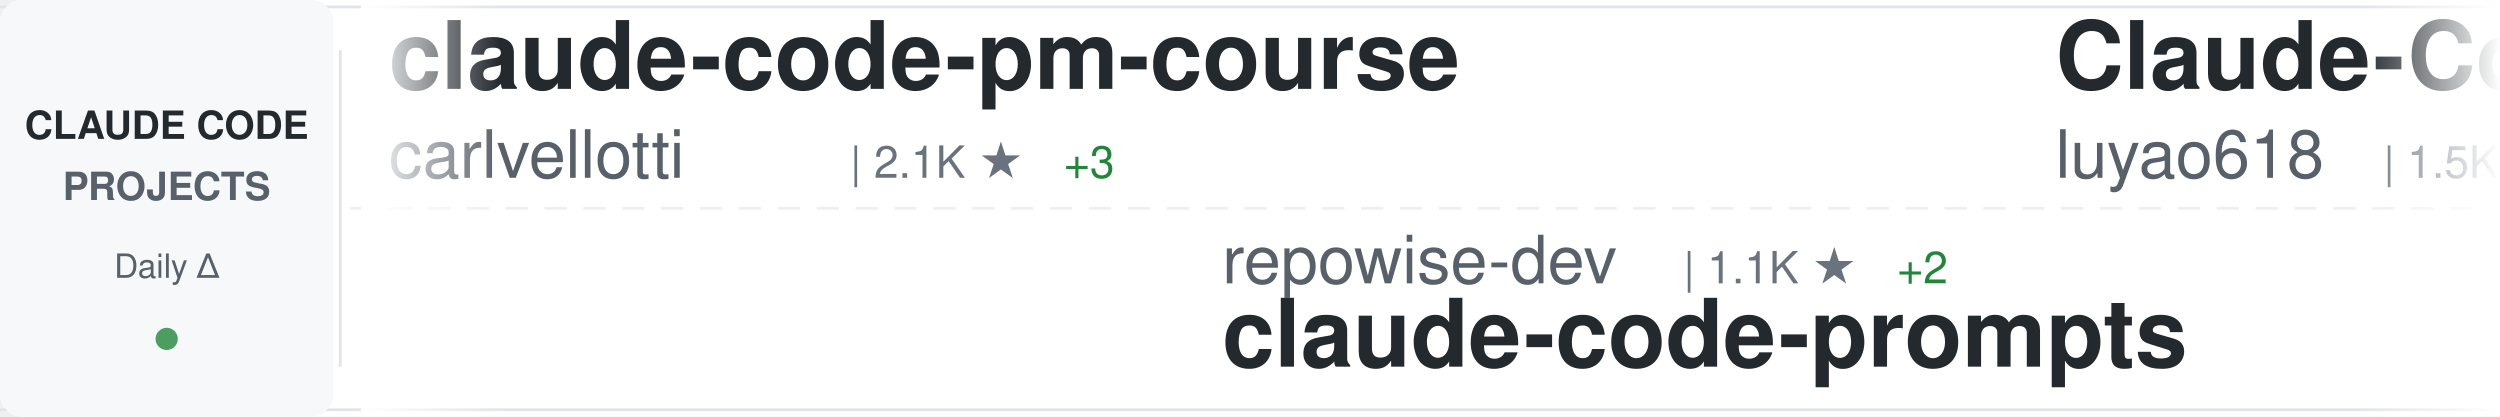
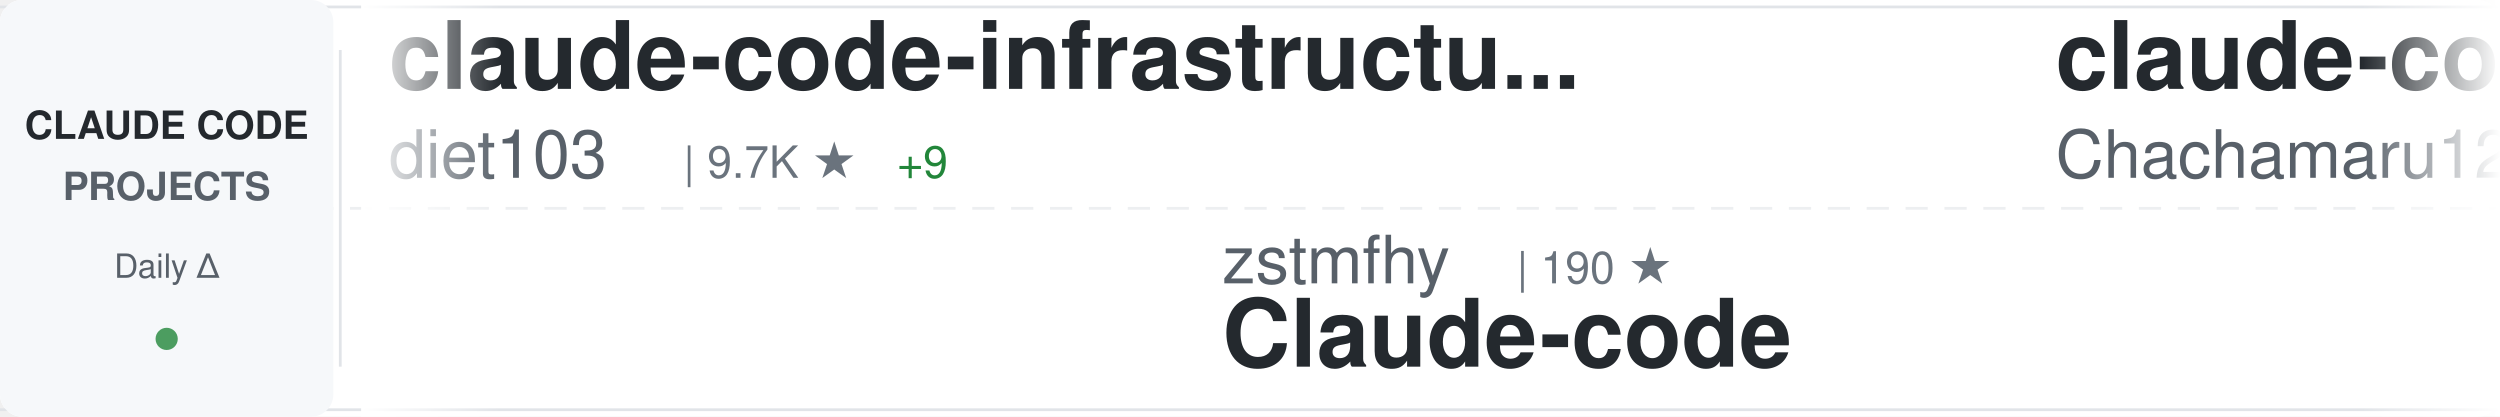
<svg xmlns="http://www.w3.org/2000/svg" width="900" height="150">
  <defs>
    <linearGradient id="awesomeLeftFade" x1="0%" y1="0%" x2="100%" y2="0%">
      <stop offset="0%" style="stop-color:#ffffff;stop-opacity:1" />
      <stop offset="100%" style="stop-color:#ffffff;stop-opacity:0" />
    </linearGradient>
    <linearGradient id="awesomeRightFade" x1="0%" y1="0%" x2="100%" y2="0%">
      <stop offset="0%" style="stop-color:#ffffff;stop-opacity:0" />
      <stop offset="100%" style="stop-color:#ffffff;stop-opacity:1" />
    </linearGradient>
  </defs>
  <rect width="900" height="150" fill="#ffffff" rx="8" />
  <rect x="0" y="2" width="900" height="1" fill="#e1e4e8" />
  <rect x="0" y="147" width="900" height="1" fill="#e1e4e8" />
  <line x1="0" y1="75" x2="900" y2="75" stroke="#e1e4e8" stroke-width="1" stroke-dasharray="8 6" opacity="0.6" />
  <rect x="0" y="0" width="120" height="150" fill="#f6f8fa" rx="8" />
  <text x="60" y="50" font-family="-apple-system, BlinkMacSystemFont, 'Segoe UI', Helvetica, Arial, sans-serif" font-size="14" font-weight="600" fill="#24292e" text-anchor="middle">CLAUDE CODE</text>
  <text x="60" y="72" font-family="-apple-system, BlinkMacSystemFont, 'Segoe UI', Helvetica, Arial, sans-serif" font-size="14" font-weight="600" fill="#586069" text-anchor="middle">PROJECTS</text>
  <text x="60" y="100" font-family="-apple-system, BlinkMacSystemFont, 'Segoe UI', Helvetica, Arial, sans-serif" font-size="12" font-weight="500" fill="#586069" text-anchor="middle">Daily Δ</text>
  <circle cx="60" cy="122" r="4" fill="#22863a" opacity="0.8" />
  <rect x="122" y="18" width="1" height="114" fill="#e1e4e8" />
  <clipPath id="awesomeTickerClip">
    <rect x="130" y="0" width="770" height="150" />
  </clipPath>
  <g clip-path="url(#awesomeTickerClip)">
    <g id="awesomeTickerItems">
      <animateTransform attributeName="transform" attributeType="XML" type="translate" from="0 0" to="-3000 0" dur="54s" repeatCount="indefinite" />
      <g transform="translate(0, 0)">
-         <text x="140" y="32" font-family="-apple-system, BlinkMacSystemFont, 'Segoe UI', Helvetica, Arial, sans-serif" font-size="34" font-weight="600" fill="#24292e">claude-code-pm-course</text>
-         <text x="140" y="64" font-family="-apple-system, BlinkMacSystemFont, 'Segoe UI', Helvetica, Arial, sans-serif" font-size="24" font-weight="400" fill="#586069">carlvellotti</text>
-         <text x="306" y="64" font-family="-apple-system, BlinkMacSystemFont, 'Segoe UI', Helvetica, Arial, sans-serif" font-size="16" font-weight="500" fill="#6a737d">| 2.1K ★</text>
-         <text x="383" y="64" font-family="-apple-system, BlinkMacSystemFont, 'Segoe UI', Helvetica, Arial, sans-serif" font-size="16" font-weight="500" fill="#22863a"> +3</text>
+         <text x="140" y="32" font-family="-apple-system, BlinkMacSystemFont, 'Segoe UI', Helvetica, Arial, sans-serif" font-size="34" font-weight="600" fill="#24292e">claude-code-infrastructu...</text>
+         <text x="140" y="64" font-family="-apple-system, BlinkMacSystemFont, 'Segoe UI', Helvetica, Arial, sans-serif" font-size="24" font-weight="400" fill="#586069">diet103</text>
+         <text x="246" y="64" font-family="-apple-system, BlinkMacSystemFont, 'Segoe UI', Helvetica, Arial, sans-serif" font-size="16" font-weight="500" fill="#6a737d">| 9.7K ★</text>
+         <text x="323" y="64" font-family="-apple-system, BlinkMacSystemFont, 'Segoe UI', Helvetica, Arial, sans-serif" font-size="16" font-weight="500" fill="#22863a"> +9</text>
      </g>
      <g transform="translate(300, 0)">
-         <text x="140" y="102" font-family="-apple-system, BlinkMacSystemFont, 'Segoe UI', Helvetica, Arial, sans-serif" font-size="24" font-weight="400" fill="#586069">repowise-dev</text>
-         <text x="306" y="102" font-family="-apple-system, BlinkMacSystemFont, 'Segoe UI', Helvetica, Arial, sans-serif" font-size="16" font-weight="500" fill="#6a737d">| 1.1K ★</text>
-         <text x="383" y="102" font-family="-apple-system, BlinkMacSystemFont, 'Segoe UI', Helvetica, Arial, sans-serif" font-size="16" font-weight="500" fill="#22863a"> +2</text>
-         <text x="140" y="132" font-family="-apple-system, BlinkMacSystemFont, 'Segoe UI', Helvetica, Arial, sans-serif" font-size="34" font-weight="600" fill="#24292e">claude-code-prompts</text>
+         <text x="140" y="102" font-family="-apple-system, BlinkMacSystemFont, 'Segoe UI', Helvetica, Arial, sans-serif" font-size="24" font-weight="400" fill="#586069">zstmfhy</text>
+         <text x="246" y="102" font-family="-apple-system, BlinkMacSystemFont, 'Segoe UI', Helvetica, Arial, sans-serif" font-size="16" font-weight="500" fill="#6a737d">| 190 ★</text>
+         <text x="140" y="132" font-family="-apple-system, BlinkMacSystemFont, 'Segoe UI', Helvetica, Arial, sans-serif" font-size="34" font-weight="600" fill="#24292e">Claude-code</text>
      </g>
      <g transform="translate(600, 0)">
-         <text x="140" y="32" font-family="-apple-system, BlinkMacSystemFont, 'Segoe UI', Helvetica, Arial, sans-serif" font-size="34" font-weight="600" fill="#24292e">Claude-Code-Source-Study</text>
-         <text x="140" y="64" font-family="-apple-system, BlinkMacSystemFont, 'Segoe UI', Helvetica, Arial, sans-serif" font-size="24" font-weight="400" fill="#586069">luyao618</text>
-         <text x="258" y="64" font-family="-apple-system, BlinkMacSystemFont, 'Segoe UI', Helvetica, Arial, sans-serif" font-size="16" font-weight="500" fill="#6a737d">| 1.5K ★</text>
-         <text x="335" y="64" font-family="-apple-system, BlinkMacSystemFont, 'Segoe UI', Helvetica, Arial, sans-serif" font-size="16" font-weight="500" fill="#22863a"> +7</text>
+         <text x="140" y="32" font-family="-apple-system, BlinkMacSystemFont, 'Segoe UI', Helvetica, Arial, sans-serif" font-size="34" font-weight="600" fill="#24292e">claude-code-harness</text>
+         <text x="140" y="64" font-family="-apple-system, BlinkMacSystemFont, 'Segoe UI', Helvetica, Arial, sans-serif" font-size="24" font-weight="400" fill="#586069">Chachamaru127</text>
+         <text x="318" y="64" font-family="-apple-system, BlinkMacSystemFont, 'Segoe UI', Helvetica, Arial, sans-serif" font-size="16" font-weight="500" fill="#6a737d">| 2.1K ★</text>
+         <text x="395" y="64" font-family="-apple-system, BlinkMacSystemFont, 'Segoe UI', Helvetica, Arial, sans-serif" font-size="16" font-weight="500" fill="#22863a"> +341</text>
      </g>
      <g transform="translate(900, 0)">
-         <text x="140" y="102" font-family="-apple-system, BlinkMacSystemFont, 'Segoe UI', Helvetica, Arial, sans-serif" font-size="24" font-weight="400" fill="#586069">SeemSeam</text>
-         <text x="258" y="102" font-family="-apple-system, BlinkMacSystemFont, 'Segoe UI', Helvetica, Arial, sans-serif" font-size="16" font-weight="500" fill="#6a737d">| 2.8K ★</text>
-         <text x="335" y="102" font-family="-apple-system, BlinkMacSystemFont, 'Segoe UI', Helvetica, Arial, sans-serif" font-size="16" font-weight="500" fill="#22863a"> +15</text>
-         <text x="140" y="132" font-family="-apple-system, BlinkMacSystemFont, 'Segoe UI', Helvetica, Arial, sans-serif" font-size="34" font-weight="600" fill="#24292e">claude_codex_bridge</text>
+         <text x="140" y="102" font-family="-apple-system, BlinkMacSystemFont, 'Segoe UI', Helvetica, Arial, sans-serif" font-size="24" font-weight="400" fill="#586069">oboard</text>
+         <text x="234" y="102" font-family="-apple-system, BlinkMacSystemFont, 'Segoe UI', Helvetica, Arial, sans-serif" font-size="16" font-weight="500" fill="#6a737d">| 3.2K ★</text>
+         <text x="311" y="102" font-family="-apple-system, BlinkMacSystemFont, 'Segoe UI', Helvetica, Arial, sans-serif" font-size="16" font-weight="500" fill="#22863a"> +4</text>
+         <text x="140" y="132" font-family="-apple-system, BlinkMacSystemFont, 'Segoe UI', Helvetica, Arial, sans-serif" font-size="34" font-weight="600" fill="#24292e">claude-code-rev</text>
      </g>
      <g transform="translate(1200, 0)">
-         <text x="140" y="32" font-family="-apple-system, BlinkMacSystemFont, 'Segoe UI', Helvetica, Arial, sans-serif" font-size="34" font-weight="600" fill="#24292e">claude-code-reverse</text>
-         <text x="140" y="64" font-family="-apple-system, BlinkMacSystemFont, 'Segoe UI', Helvetica, Arial, sans-serif" font-size="24" font-weight="400" fill="#586069">Yuyz0112</text>
-         <text x="258" y="64" font-family="-apple-system, BlinkMacSystemFont, 'Segoe UI', Helvetica, Arial, sans-serif" font-size="16" font-weight="500" fill="#6a737d">| 2.4K ★</text>
+         <text x="140" y="32" font-family="-apple-system, BlinkMacSystemFont, 'Segoe UI', Helvetica, Arial, sans-serif" font-size="34" font-weight="600" fill="#24292e">andrej-karpathy-skills</text>
+         <text x="140" y="64" font-family="-apple-system, BlinkMacSystemFont, 'Segoe UI', Helvetica, Arial, sans-serif" font-size="24" font-weight="400" fill="#586069">multica-ai</text>
+         <text x="282" y="64" font-family="-apple-system, BlinkMacSystemFont, 'Segoe UI', Helvetica, Arial, sans-serif" font-size="16" font-weight="500" fill="#6a737d">| 160.4K ★</text>
+         <text x="377" y="64" font-family="-apple-system, BlinkMacSystemFont, 'Segoe UI', Helvetica, Arial, sans-serif" font-size="16" font-weight="500" fill="#22863a"> +1.6K</text>
      </g>
      <g transform="translate(1500, 0)">
-         <text x="140" y="102" font-family="-apple-system, BlinkMacSystemFont, 'Segoe UI', Helvetica, Arial, sans-serif" font-size="24" font-weight="400" fill="#586069">AprilNEA</text>
-         <text x="258" y="102" font-family="-apple-system, BlinkMacSystemFont, 'Segoe UI', Helvetica, Arial, sans-serif" font-size="16" font-weight="500" fill="#6a737d">| 384 ★</text>
-         <text x="140" y="132" font-family="-apple-system, BlinkMacSystemFont, 'Segoe UI', Helvetica, Arial, sans-serif" font-size="34" font-weight="600" fill="#24292e">claude-code-source</text>
+         <text x="140" y="102" font-family="-apple-system, BlinkMacSystemFont, 'Segoe UI', Helvetica, Arial, sans-serif" font-size="24" font-weight="400" fill="#586069">huangjia2019</text>
+         <text x="306" y="102" font-family="-apple-system, BlinkMacSystemFont, 'Segoe UI', Helvetica, Arial, sans-serif" font-size="16" font-weight="500" fill="#6a737d">| 728 ★</text>
+         <text x="374" y="102" font-family="-apple-system, BlinkMacSystemFont, 'Segoe UI', Helvetica, Arial, sans-serif" font-size="16" font-weight="500" fill="#22863a"> +13</text>
+         <text x="140" y="132" font-family="-apple-system, BlinkMacSystemFont, 'Segoe UI', Helvetica, Arial, sans-serif" font-size="34" font-weight="600" fill="#24292e">claude-code-engineering</text>
      </g>
      <g transform="translate(1800, 0)">
-         <text x="140" y="32" font-family="-apple-system, BlinkMacSystemFont, 'Segoe UI', Helvetica, Arial, sans-serif" font-size="34" font-weight="600" fill="#24292e">Claude-code</text>
-         <text x="140" y="64" font-family="-apple-system, BlinkMacSystemFont, 'Segoe UI', Helvetica, Arial, sans-serif" font-size="24" font-weight="400" fill="#586069">fazxes</text>
-         <text x="234" y="64" font-family="-apple-system, BlinkMacSystemFont, 'Segoe UI', Helvetica, Arial, sans-serif" font-size="16" font-weight="500" fill="#6a737d">| 217 ★</text>
-         <text x="302" y="64" font-family="-apple-system, BlinkMacSystemFont, 'Segoe UI', Helvetica, Arial, sans-serif" font-size="16" font-weight="500" fill="#22863a"> +1</text>
+         <text x="140" y="32" font-family="-apple-system, BlinkMacSystemFont, 'Segoe UI', Helvetica, Arial, sans-serif" font-size="34" font-weight="600" fill="#24292e">Open-ClaudeCode</text>
+         <text x="140" y="64" font-family="-apple-system, BlinkMacSystemFont, 'Segoe UI', Helvetica, Arial, sans-serif" font-size="24" font-weight="400" fill="#586069">LING71671</text>
+         <text x="270" y="64" font-family="-apple-system, BlinkMacSystemFont, 'Segoe UI', Helvetica, Arial, sans-serif" font-size="16" font-weight="500" fill="#6a737d">| 868 ★</text>
+         <text x="338" y="64" font-family="-apple-system, BlinkMacSystemFont, 'Segoe UI', Helvetica, Arial, sans-serif" font-size="16" font-weight="500" fill="#22863a"> +1</text>
      </g>
      <g transform="translate(2100, 0)">
-         <text x="140" y="102" font-family="-apple-system, BlinkMacSystemFont, 'Segoe UI', Helvetica, Arial, sans-serif" font-size="24" font-weight="400" fill="#586069">https-deeplearning-ai</text>
-         <text x="414" y="102" font-family="-apple-system, BlinkMacSystemFont, 'Segoe UI', Helvetica, Arial, sans-serif" font-size="16" font-weight="500" fill="#6a737d">| 521 ★</text>
-         <text x="482" y="102" font-family="-apple-system, BlinkMacSystemFont, 'Segoe UI', Helvetica, Arial, sans-serif" font-size="16" font-weight="500" fill="#22863a"> +1</text>
-         <text x="140" y="132" font-family="-apple-system, BlinkMacSystemFont, 'Segoe UI', Helvetica, Arial, sans-serif" font-size="34" font-weight="600" fill="#24292e">sc-claude-code-files</text>
+         <text x="140" y="102" font-family="-apple-system, BlinkMacSystemFont, 'Segoe UI', Helvetica, Arial, sans-serif" font-size="24" font-weight="400" fill="#586069">fazxes</text>
+         <text x="234" y="102" font-family="-apple-system, BlinkMacSystemFont, 'Segoe UI', Helvetica, Arial, sans-serif" font-size="16" font-weight="500" fill="#6a737d">| 218 ★</text>
+         <text x="302" y="102" font-family="-apple-system, BlinkMacSystemFont, 'Segoe UI', Helvetica, Arial, sans-serif" font-size="16" font-weight="500" fill="#22863a"> +2</text>
+         <text x="140" y="132" font-family="-apple-system, BlinkMacSystemFont, 'Segoe UI', Helvetica, Arial, sans-serif" font-size="34" font-weight="600" fill="#24292e">Claude-code</text>
      </g>
      <g transform="translate(2400, 0)">
-         <text x="140" y="32" font-family="-apple-system, BlinkMacSystemFont, 'Segoe UI', Helvetica, Arial, sans-serif" font-size="34" font-weight="600" fill="#24292e">antigravity-awesome-skil...</text>
-         <text x="140" y="64" font-family="-apple-system, BlinkMacSystemFont, 'Segoe UI', Helvetica, Arial, sans-serif" font-size="24" font-weight="400" fill="#586069">sickn33</text>
-         <text x="246" y="64" font-family="-apple-system, BlinkMacSystemFont, 'Segoe UI', Helvetica, Arial, sans-serif" font-size="16" font-weight="500" fill="#6a737d">| 39.0K ★</text>
-         <text x="332" y="64" font-family="-apple-system, BlinkMacSystemFont, 'Segoe UI', Helvetica, Arial, sans-serif" font-size="16" font-weight="500" fill="#22863a"> +119</text>
+         <text x="140" y="32" font-family="-apple-system, BlinkMacSystemFont, 'Segoe UI', Helvetica, Arial, sans-serif" font-size="34" font-weight="600" fill="#24292e">claude-code-workflows</text>
+         <text x="140" y="64" font-family="-apple-system, BlinkMacSystemFont, 'Segoe UI', Helvetica, Arial, sans-serif" font-size="24" font-weight="400" fill="#586069">OneRedOak</text>
+         <text x="270" y="64" font-family="-apple-system, BlinkMacSystemFont, 'Segoe UI', Helvetica, Arial, sans-serif" font-size="16" font-weight="500" fill="#6a737d">| 3.8K ★</text>
      </g>
      <g transform="translate(2700, 0)">
-         <text x="140" y="102" font-family="-apple-system, BlinkMacSystemFont, 'Segoe UI', Helvetica, Arial, sans-serif" font-size="24" font-weight="400" fill="#586069">darcyegb</text>
-         <text x="258" y="102" font-family="-apple-system, BlinkMacSystemFont, 'Segoe UI', Helvetica, Arial, sans-serif" font-size="16" font-weight="500" fill="#6a737d">| 703 ★</text>
-         <text x="326" y="102" font-family="-apple-system, BlinkMacSystemFont, 'Segoe UI', Helvetica, Arial, sans-serif" font-size="16" font-weight="500" fill="#22863a"> +2</text>
-         <text x="140" y="132" font-family="-apple-system, BlinkMacSystemFont, 'Segoe UI', Helvetica, Arial, sans-serif" font-size="34" font-weight="600" fill="#24292e">ClaudeCodeAgents</text>
+         <text x="140" y="102" font-family="-apple-system, BlinkMacSystemFont, 'Segoe UI', Helvetica, Arial, sans-serif" font-size="24" font-weight="400" fill="#586069">nanocoai</text>
+         <text x="258" y="102" font-family="-apple-system, BlinkMacSystemFont, 'Segoe UI', Helvetica, Arial, sans-serif" font-size="16" font-weight="500" fill="#6a737d">| 29.5K ★</text>
+         <text x="344" y="102" font-family="-apple-system, BlinkMacSystemFont, 'Segoe UI', Helvetica, Arial, sans-serif" font-size="16" font-weight="500" fill="#22863a"> +32</text>
+         <text x="140" y="132" font-family="-apple-system, BlinkMacSystemFont, 'Segoe UI', Helvetica, Arial, sans-serif" font-size="34" font-weight="600" fill="#24292e">nanoclaw</text>
      </g>
      <g transform="translate(3000, 0)">
-         <text x="140" y="32" font-family="-apple-system, BlinkMacSystemFont, 'Segoe UI', Helvetica, Arial, sans-serif" font-size="34" font-weight="600" fill="#24292e">claude-code-pm-course</text>
-         <text x="140" y="64" font-family="-apple-system, BlinkMacSystemFont, 'Segoe UI', Helvetica, Arial, sans-serif" font-size="24" font-weight="400" fill="#586069">carlvellotti</text>
-         <text x="306" y="64" font-family="-apple-system, BlinkMacSystemFont, 'Segoe UI', Helvetica, Arial, sans-serif" font-size="16" font-weight="500" fill="#6a737d">| 2.1K ★</text>
-         <text x="383" y="64" font-family="-apple-system, BlinkMacSystemFont, 'Segoe UI', Helvetica, Arial, sans-serif" font-size="16" font-weight="500" fill="#22863a"> +3</text>
+         <text x="140" y="32" font-family="-apple-system, BlinkMacSystemFont, 'Segoe UI', Helvetica, Arial, sans-serif" font-size="34" font-weight="600" fill="#24292e">claude-code-infrastructu...</text>
+         <text x="140" y="64" font-family="-apple-system, BlinkMacSystemFont, 'Segoe UI', Helvetica, Arial, sans-serif" font-size="24" font-weight="400" fill="#586069">diet103</text>
+         <text x="246" y="64" font-family="-apple-system, BlinkMacSystemFont, 'Segoe UI', Helvetica, Arial, sans-serif" font-size="16" font-weight="500" fill="#6a737d">| 9.7K ★</text>
+         <text x="323" y="64" font-family="-apple-system, BlinkMacSystemFont, 'Segoe UI', Helvetica, Arial, sans-serif" font-size="16" font-weight="500" fill="#22863a"> +9</text>
      </g>
      <g transform="translate(3300, 0)">
-         <text x="140" y="102" font-family="-apple-system, BlinkMacSystemFont, 'Segoe UI', Helvetica, Arial, sans-serif" font-size="24" font-weight="400" fill="#586069">repowise-dev</text>
-         <text x="306" y="102" font-family="-apple-system, BlinkMacSystemFont, 'Segoe UI', Helvetica, Arial, sans-serif" font-size="16" font-weight="500" fill="#6a737d">| 1.1K ★</text>
-         <text x="383" y="102" font-family="-apple-system, BlinkMacSystemFont, 'Segoe UI', Helvetica, Arial, sans-serif" font-size="16" font-weight="500" fill="#22863a"> +2</text>
-         <text x="140" y="132" font-family="-apple-system, BlinkMacSystemFont, 'Segoe UI', Helvetica, Arial, sans-serif" font-size="34" font-weight="600" fill="#24292e">claude-code-prompts</text>
+         <text x="140" y="102" font-family="-apple-system, BlinkMacSystemFont, 'Segoe UI', Helvetica, Arial, sans-serif" font-size="24" font-weight="400" fill="#586069">zstmfhy</text>
+         <text x="246" y="102" font-family="-apple-system, BlinkMacSystemFont, 'Segoe UI', Helvetica, Arial, sans-serif" font-size="16" font-weight="500" fill="#6a737d">| 190 ★</text>
+         <text x="140" y="132" font-family="-apple-system, BlinkMacSystemFont, 'Segoe UI', Helvetica, Arial, sans-serif" font-size="34" font-weight="600" fill="#24292e">Claude-code</text>
      </g>
      <g transform="translate(3600, 0)">
-         <text x="140" y="32" font-family="-apple-system, BlinkMacSystemFont, 'Segoe UI', Helvetica, Arial, sans-serif" font-size="34" font-weight="600" fill="#24292e">Claude-Code-Source-Study</text>
-         <text x="140" y="64" font-family="-apple-system, BlinkMacSystemFont, 'Segoe UI', Helvetica, Arial, sans-serif" font-size="24" font-weight="400" fill="#586069">luyao618</text>
-         <text x="258" y="64" font-family="-apple-system, BlinkMacSystemFont, 'Segoe UI', Helvetica, Arial, sans-serif" font-size="16" font-weight="500" fill="#6a737d">| 1.5K ★</text>
-         <text x="335" y="64" font-family="-apple-system, BlinkMacSystemFont, 'Segoe UI', Helvetica, Arial, sans-serif" font-size="16" font-weight="500" fill="#22863a"> +7</text>
+         <text x="140" y="32" font-family="-apple-system, BlinkMacSystemFont, 'Segoe UI', Helvetica, Arial, sans-serif" font-size="34" font-weight="600" fill="#24292e">claude-code-harness</text>
+         <text x="140" y="64" font-family="-apple-system, BlinkMacSystemFont, 'Segoe UI', Helvetica, Arial, sans-serif" font-size="24" font-weight="400" fill="#586069">Chachamaru127</text>
+         <text x="318" y="64" font-family="-apple-system, BlinkMacSystemFont, 'Segoe UI', Helvetica, Arial, sans-serif" font-size="16" font-weight="500" fill="#6a737d">| 2.1K ★</text>
+         <text x="395" y="64" font-family="-apple-system, BlinkMacSystemFont, 'Segoe UI', Helvetica, Arial, sans-serif" font-size="16" font-weight="500" fill="#22863a"> +341</text>
      </g>
      <g transform="translate(3900, 0)">
-         <text x="140" y="102" font-family="-apple-system, BlinkMacSystemFont, 'Segoe UI', Helvetica, Arial, sans-serif" font-size="24" font-weight="400" fill="#586069">SeemSeam</text>
-         <text x="258" y="102" font-family="-apple-system, BlinkMacSystemFont, 'Segoe UI', Helvetica, Arial, sans-serif" font-size="16" font-weight="500" fill="#6a737d">| 2.8K ★</text>
-         <text x="335" y="102" font-family="-apple-system, BlinkMacSystemFont, 'Segoe UI', Helvetica, Arial, sans-serif" font-size="16" font-weight="500" fill="#22863a"> +15</text>
-         <text x="140" y="132" font-family="-apple-system, BlinkMacSystemFont, 'Segoe UI', Helvetica, Arial, sans-serif" font-size="34" font-weight="600" fill="#24292e">claude_codex_bridge</text>
+         <text x="140" y="102" font-family="-apple-system, BlinkMacSystemFont, 'Segoe UI', Helvetica, Arial, sans-serif" font-size="24" font-weight="400" fill="#586069">oboard</text>
+         <text x="234" y="102" font-family="-apple-system, BlinkMacSystemFont, 'Segoe UI', Helvetica, Arial, sans-serif" font-size="16" font-weight="500" fill="#6a737d">| 3.2K ★</text>
+         <text x="311" y="102" font-family="-apple-system, BlinkMacSystemFont, 'Segoe UI', Helvetica, Arial, sans-serif" font-size="16" font-weight="500" fill="#22863a"> +4</text>
+         <text x="140" y="132" font-family="-apple-system, BlinkMacSystemFont, 'Segoe UI', Helvetica, Arial, sans-serif" font-size="34" font-weight="600" fill="#24292e">claude-code-rev</text>
      </g>
    </g>
  </g>
  <rect x="130" y="0" width="50" height="150" fill="url(#awesomeLeftFade)" />
  <rect x="850" y="0" width="50" height="150" fill="url(#awesomeRightFade)" />
</svg>
